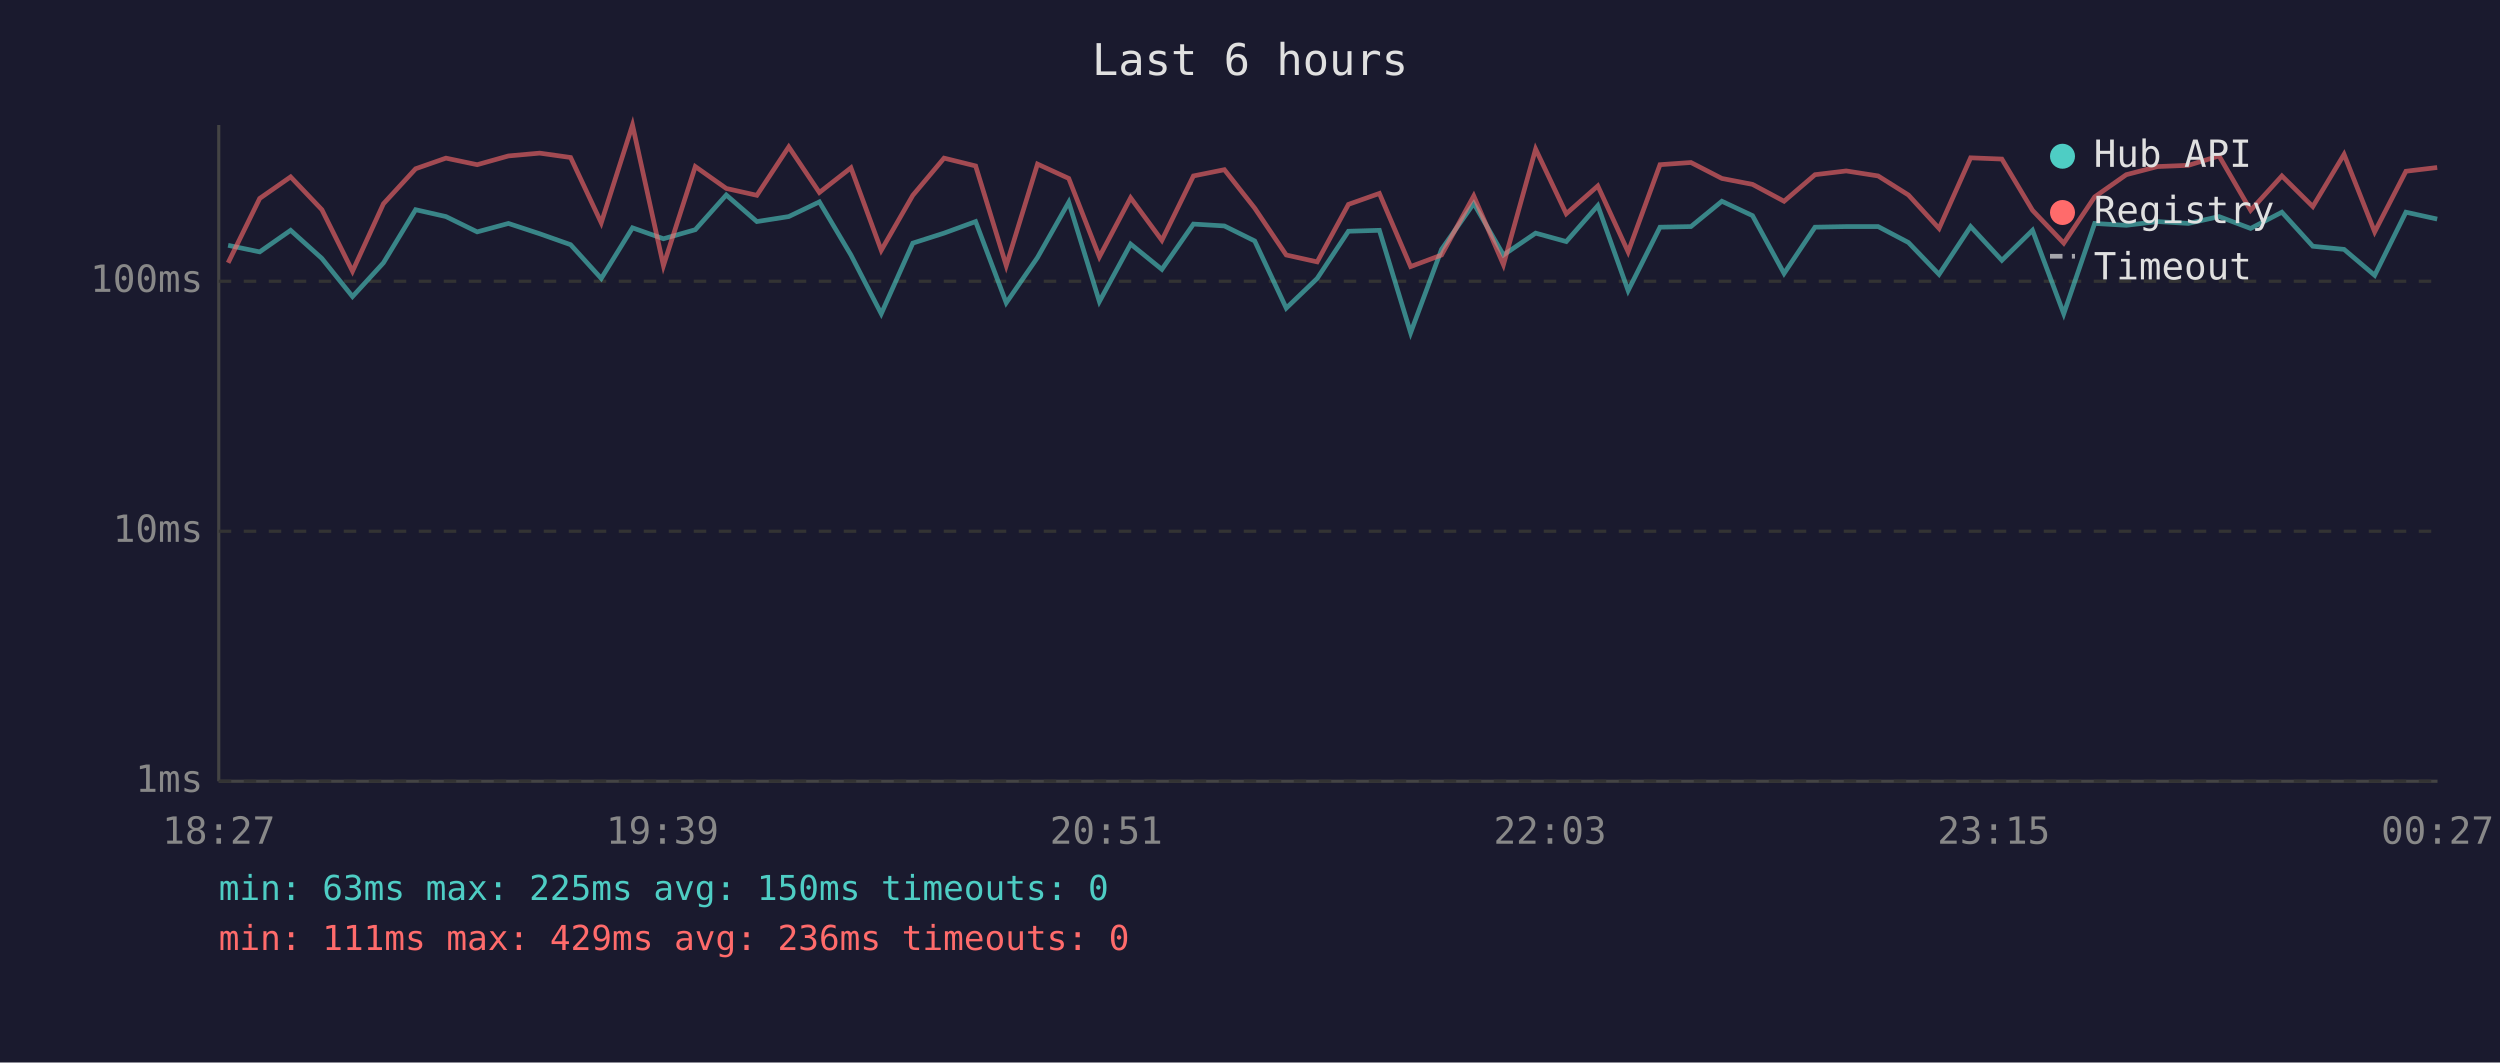
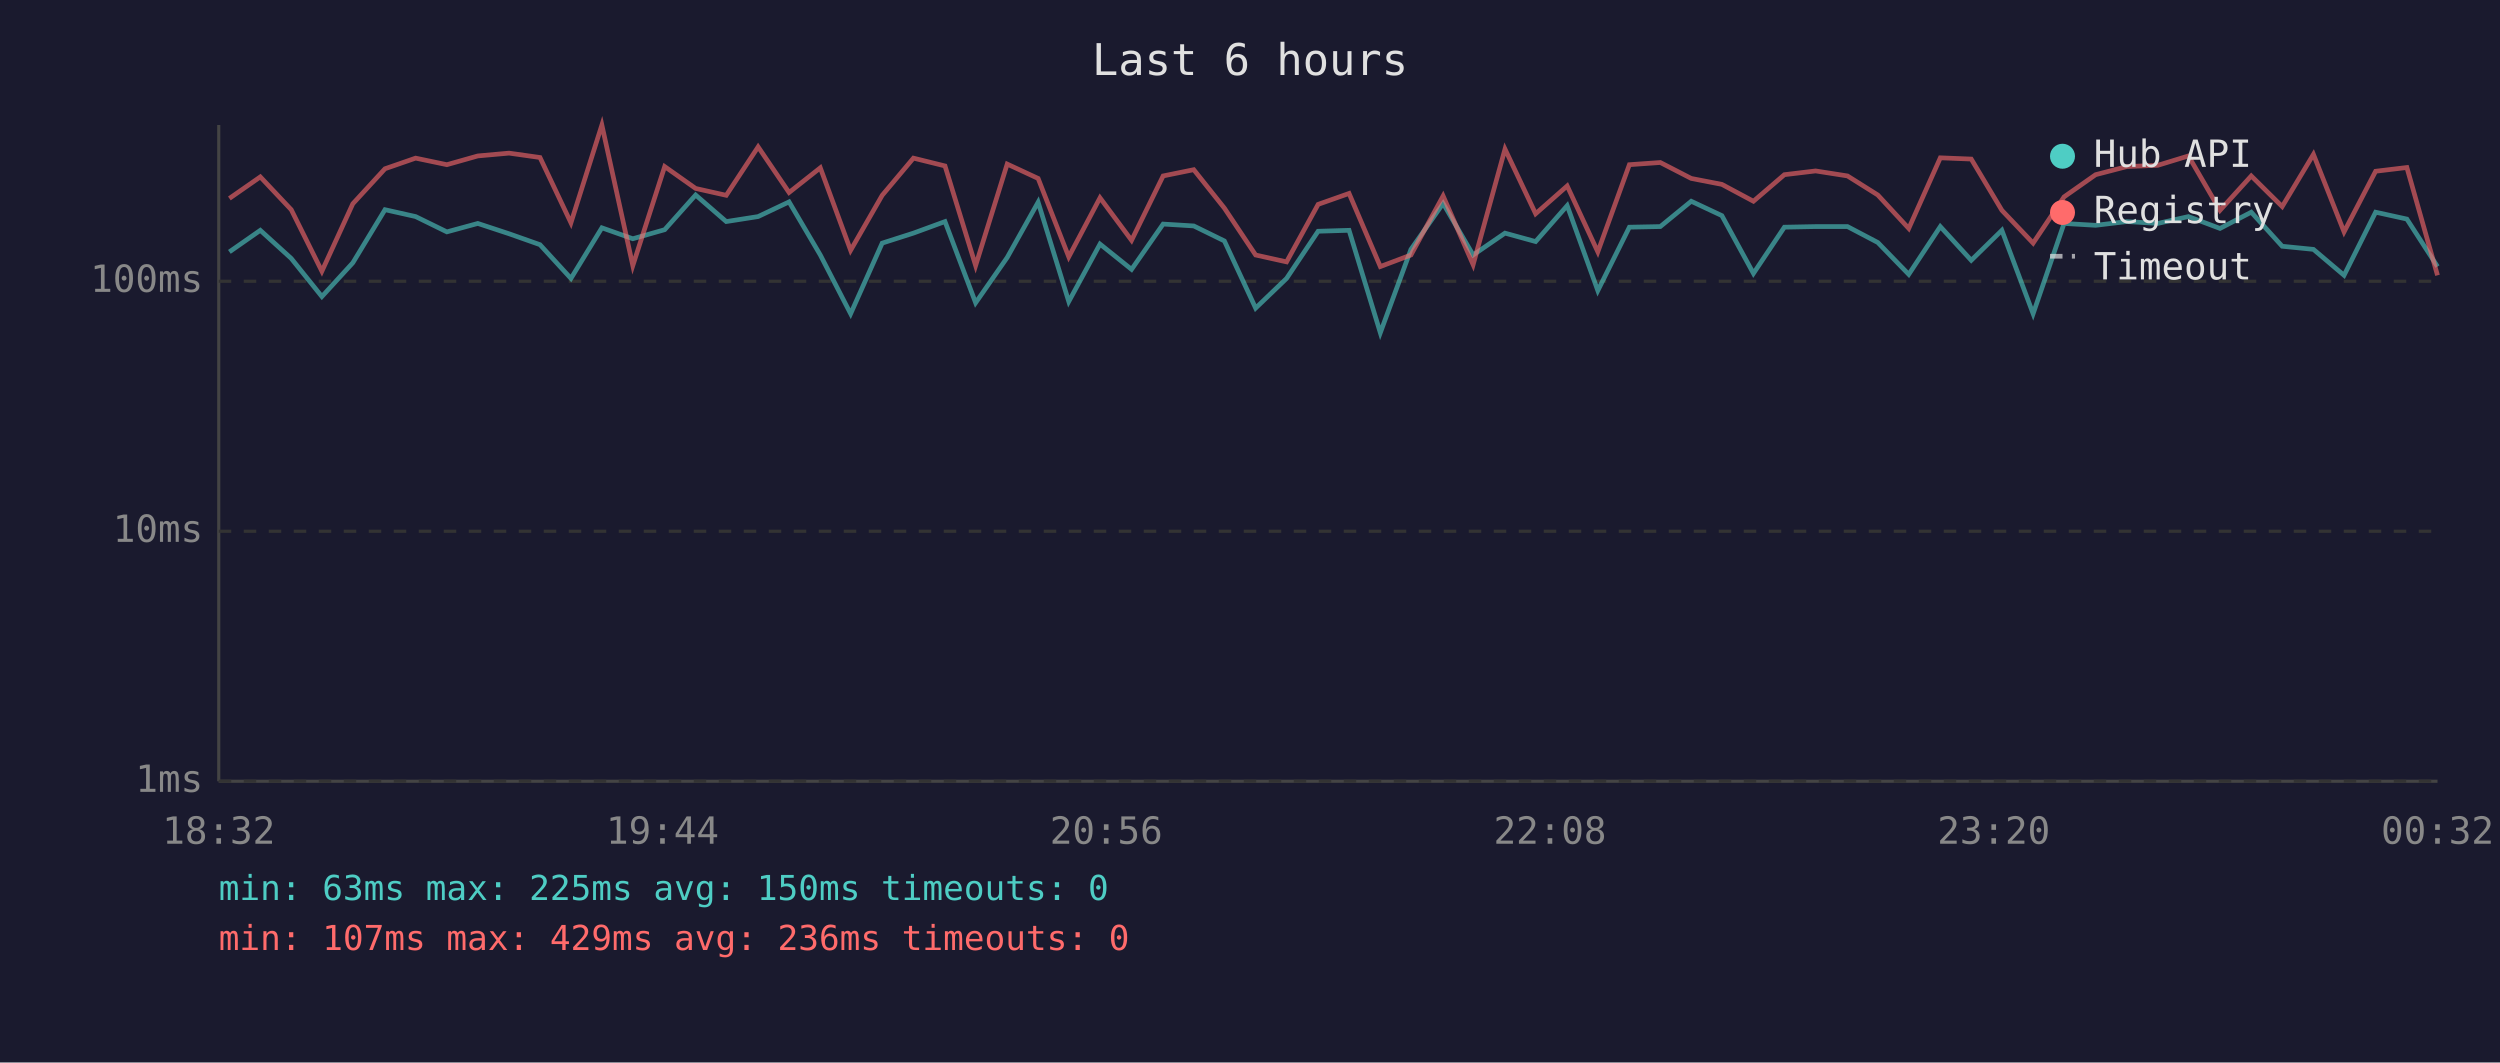
<svg xmlns="http://www.w3.org/2000/svg" viewBox="0 0 800 340" font-family="monospace" font-size="12">
  <rect width="800" height="340" fill="#1a1a2e" />
  <text x="400" y="24" fill="#e0e0e0" font-size="14" text-anchor="middle">Last 6 hours</text>
  <line x1="70" y1="40" x2="70" y2="250" stroke="#444" stroke-width="1" />
  <line x1="70" y1="250" x2="780" y2="250" stroke="#444" stroke-width="1" />
  <line x1="70" y1="250" x2="780" y2="250" stroke="#333" stroke-width="1" stroke-dasharray="4" />
  <text x="65" y="250" fill="#888" text-anchor="end" dominant-baseline="middle">1ms</text>
  <line x1="70" y1="170" x2="780" y2="170" stroke="#333" stroke-width="1" stroke-dasharray="4" />
  <text x="65" y="170" fill="#888" text-anchor="end" dominant-baseline="middle">10ms</text>
  <line x1="70" y1="90" x2="780" y2="90" stroke="#333" stroke-width="1" stroke-dasharray="4" />
  <text x="65" y="90" fill="#888" text-anchor="end" dominant-baseline="middle">100ms</text>
-   <text x="70" y="270" fill="#888" text-anchor="middle">18:27</text>
-   <text x="212" y="270" fill="#888" text-anchor="middle">19:39</text>
-   <text x="354" y="270" fill="#888" text-anchor="middle">20:51</text>
-   <text x="496" y="270" fill="#888" text-anchor="middle">22:03</text>
-   <text x="638" y="270" fill="#888" text-anchor="middle">23:15</text>
-   <text x="780" y="270" fill="#888" text-anchor="middle">00:27</text>
-   <polyline points="73.0,78.5 83.1,80.6 93.0,73.7 103.0,82.7 112.8,94.9 122.7,84.1 133.0,67.1 142.7,69.3 152.7,74.2 162.7,71.5 172.7,74.8 182.6,78.3 192.4,89.1 202.4,72.9 212.3,76.4 222.5,73.5 232.4,62.4 242.2,70.9 252.4,69.3 262.2,64.6 272.3,81.6 282.0,100.4 292.1,77.8 302.1,74.6 312.2,70.9 322.0,96.9 332.0,82.4 342.0,64.7 351.8,96.5 361.8,78.1 371.8,86.2 381.9,71.7 391.8,72.3 401.5,77.1 411.6,98.6 421.5,89.1 431.5,74.0 441.4,73.7 451.4,106.5 461.3,79.8 471.6,65.1 481.1,81.6 491.4,74.6 501.2,77.3 511.3,65.8 521.0,93.0 531.2,72.7 541.1,72.5 551.0,64.4 560.8,69.0 570.9,87.5 580.8,72.7 590.8,72.5 601.0,72.5 610.7,77.6 620.5,87.8 630.6,72.5 640.6,83.3 650.4,73.7 660.4,100.4 670.3,71.5 680.4,72.1 690.4,70.9 700.3,71.5 710.1,69.3 720.2,73.1 730.2,67.9 740.1,78.8 750.1,79.8 759.9,88.1 769.9,67.9 779.9,70.1" fill="none" stroke="#4ecdc4" stroke-width="1.5" opacity="0.6" />
-   <polyline points="73.0,84.1 83.1,63.5 93.0,56.6 103.0,67.1 112.8,86.8 122.7,65.2 133.0,54.0 142.7,50.6 152.7,52.7 162.7,49.9 172.7,49.0 182.6,50.4 192.4,71.3 202.4,40.0 212.3,85.0 222.5,53.3 232.4,60.3 242.2,62.5 252.4,47.0 262.2,61.6 272.3,53.7 282.0,80.1 292.1,62.5 302.1,50.6 312.2,53.1 322.0,85.0 332.0,52.5 342.0,57.1 351.8,82.2 361.8,63.3 371.8,76.9 381.9,56.3 391.8,54.3 401.5,66.6 411.6,81.6 421.5,83.8 431.5,65.4 441.4,61.9 451.4,85.3 461.3,81.6 471.6,62.7 481.1,84.7 491.4,47.7 501.2,68.4 511.3,59.5 521.0,80.6 531.2,52.7 541.1,52.0 551.0,57.1 560.8,59.0 570.9,64.4 580.8,55.9 590.8,54.7 601.0,56.3 610.7,62.4 620.5,73.1 630.6,50.5 640.6,50.9 650.4,67.3 660.4,77.8 670.3,63.0 680.4,55.9 690.4,53.3 700.3,52.9 710.1,49.9 720.2,67.3 730.2,56.3 740.1,66.1 750.1,49.4 759.9,74.2 769.9,54.8 779.9,53.6" fill="none" stroke="#ff6b6b" stroke-width="1.5" opacity="0.6" />
+   <text x="70" y="270" fill="#888" text-anchor="middle">18:32</text>
+   <text x="212" y="270" fill="#888" text-anchor="middle">19:44</text>
+   <text x="354" y="270" fill="#888" text-anchor="middle">20:56</text>
+   <text x="496" y="270" fill="#888" text-anchor="middle">22:08</text>
+   <text x="638" y="270" fill="#888" text-anchor="middle">23:20</text>
+   <text x="780" y="270" fill="#888" text-anchor="middle">00:32</text>
+   <polyline points="73.4,80.6 83.3,73.7 93.2,82.7 103.0,94.9 112.9,84.1 123.2,67.1 133.0,69.3 143.0,74.2 152.9,71.5 162.9,74.8 172.8,78.3 182.7,89.1 192.6,72.9 202.5,76.4 212.7,73.5 222.6,62.4 232.4,70.9 242.6,69.3 252.5,64.6 262.5,81.6 272.2,100.4 282.3,77.8 292.3,74.6 302.4,70.9 312.2,96.9 322.3,82.4 332.2,64.7 342.0,96.5 352.0,78.1 362.1,86.2 372.2,71.7 382.0,72.3 391.8,77.1 401.8,98.6 411.7,89.1 421.8,74.0 431.7,73.7 441.7,106.5 451.5,79.8 461.8,65.1 471.4,81.6 481.6,74.6 491.4,77.3 501.5,65.8 511.3,93.0 521.4,72.7 531.3,72.5 541.2,64.4 551.0,69.0 561.1,87.5 571.0,72.7 581.0,72.5 591.2,72.5 600.9,77.6 610.8,87.8 620.9,72.5 630.8,83.3 640.6,73.7 650.6,100.4 660.5,71.5 670.6,72.1 680.6,70.9 690.5,71.5 700.3,69.3 710.4,73.1 720.4,67.9 730.3,78.8 740.3,79.8 750.1,88.1 760.2,67.9 770.2,70.1 780.0,85.3" fill="none" stroke="#4ecdc4" stroke-width="1.5" opacity="0.6" />
+   <polyline points="73.4,63.5 83.3,56.6 93.2,67.1 103.0,86.8 112.9,65.2 123.2,54.0 133.0,50.6 143.0,52.7 152.9,49.9 162.9,49.0 172.8,50.4 182.7,71.3 192.6,40.0 202.5,85.0 212.7,53.3 222.6,60.3 232.4,62.5 242.6,47.0 252.5,61.6 262.5,53.7 272.2,80.1 282.3,62.5 292.3,50.6 302.4,53.1 312.2,85.0 322.3,52.5 332.2,57.1 342.0,82.2 352.0,63.3 362.1,76.9 372.2,56.3 382.0,54.3 391.8,66.6 401.8,81.6 411.7,83.8 421.8,65.4 431.7,61.9 441.7,85.3 451.5,81.6 461.8,62.7 471.4,84.7 481.6,47.7 491.4,68.4 501.5,59.5 511.3,80.6 521.4,52.7 531.3,52.0 541.2,57.1 551.0,59.0 561.1,64.4 571.0,55.9 581.0,54.7 591.2,56.3 600.9,62.4 610.8,73.1 620.9,50.5 630.8,50.9 640.6,67.3 650.6,77.8 660.5,63.0 670.6,55.9 680.6,53.3 690.5,52.9 700.3,49.9 710.4,67.3 720.4,56.3 730.3,66.1 740.3,49.4 750.1,74.2 760.2,54.8 770.2,53.6 780.0,88.1" fill="none" stroke="#ff6b6b" stroke-width="1.5" opacity="0.6" />
  <circle cx="660" cy="50" r="4" fill="#4ecdc4" />
  <text x="670" y="50" fill="#e0e0e0" dominant-baseline="middle">Hub API</text>
  <circle cx="660" cy="68" r="4" fill="#ff6b6b" />
  <text x="670" y="68" fill="#e0e0e0" dominant-baseline="middle">Registry</text>
  <line x1="656" y1="82" x2="664" y2="82" stroke="#e0e0e0" stroke-width="1.5" stroke-dasharray="4,3" opacity="0.7" />
  <text x="670" y="86" fill="#e0e0e0" dominant-baseline="middle">Timeout</text>
  <text x="70" y="288" fill="#4ecdc4" font-size="11">min: 63ms  max: 225ms  avg: 150ms  timeouts: 0</text>
-   <text x="70" y="304" fill="#ff6b6b" font-size="11">min: 111ms  max: 429ms  avg: 236ms  timeouts: 0</text>
+   <text x="70" y="304" fill="#ff6b6b" font-size="11">min: 107ms  max: 429ms  avg: 236ms  timeouts: 0</text>
</svg>
